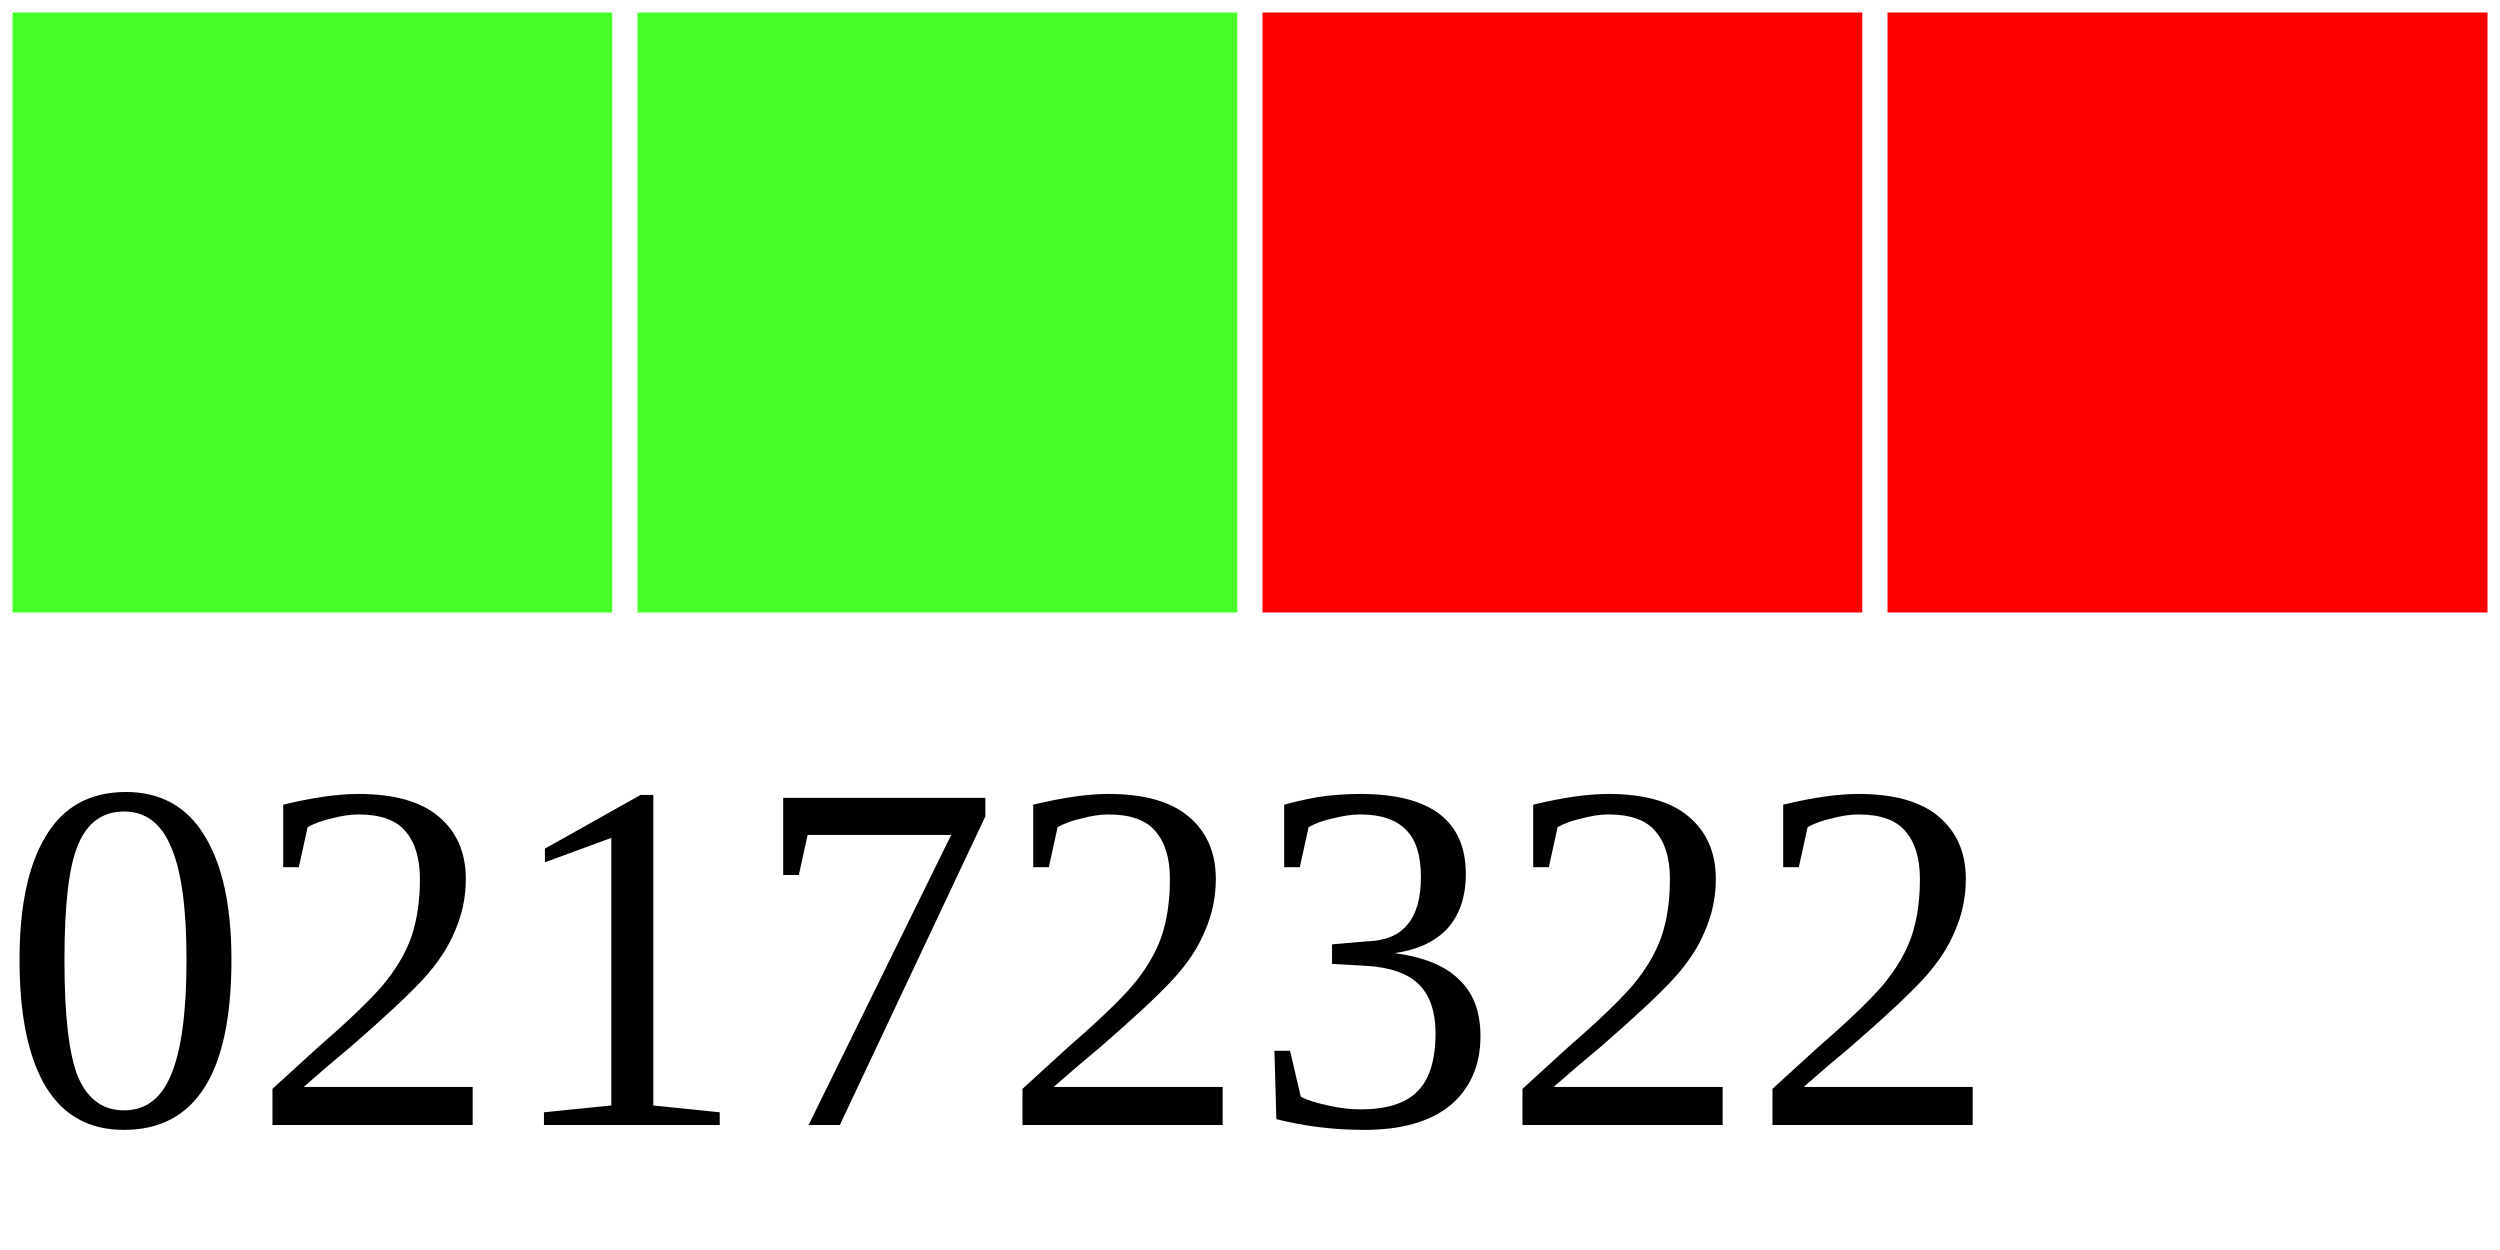
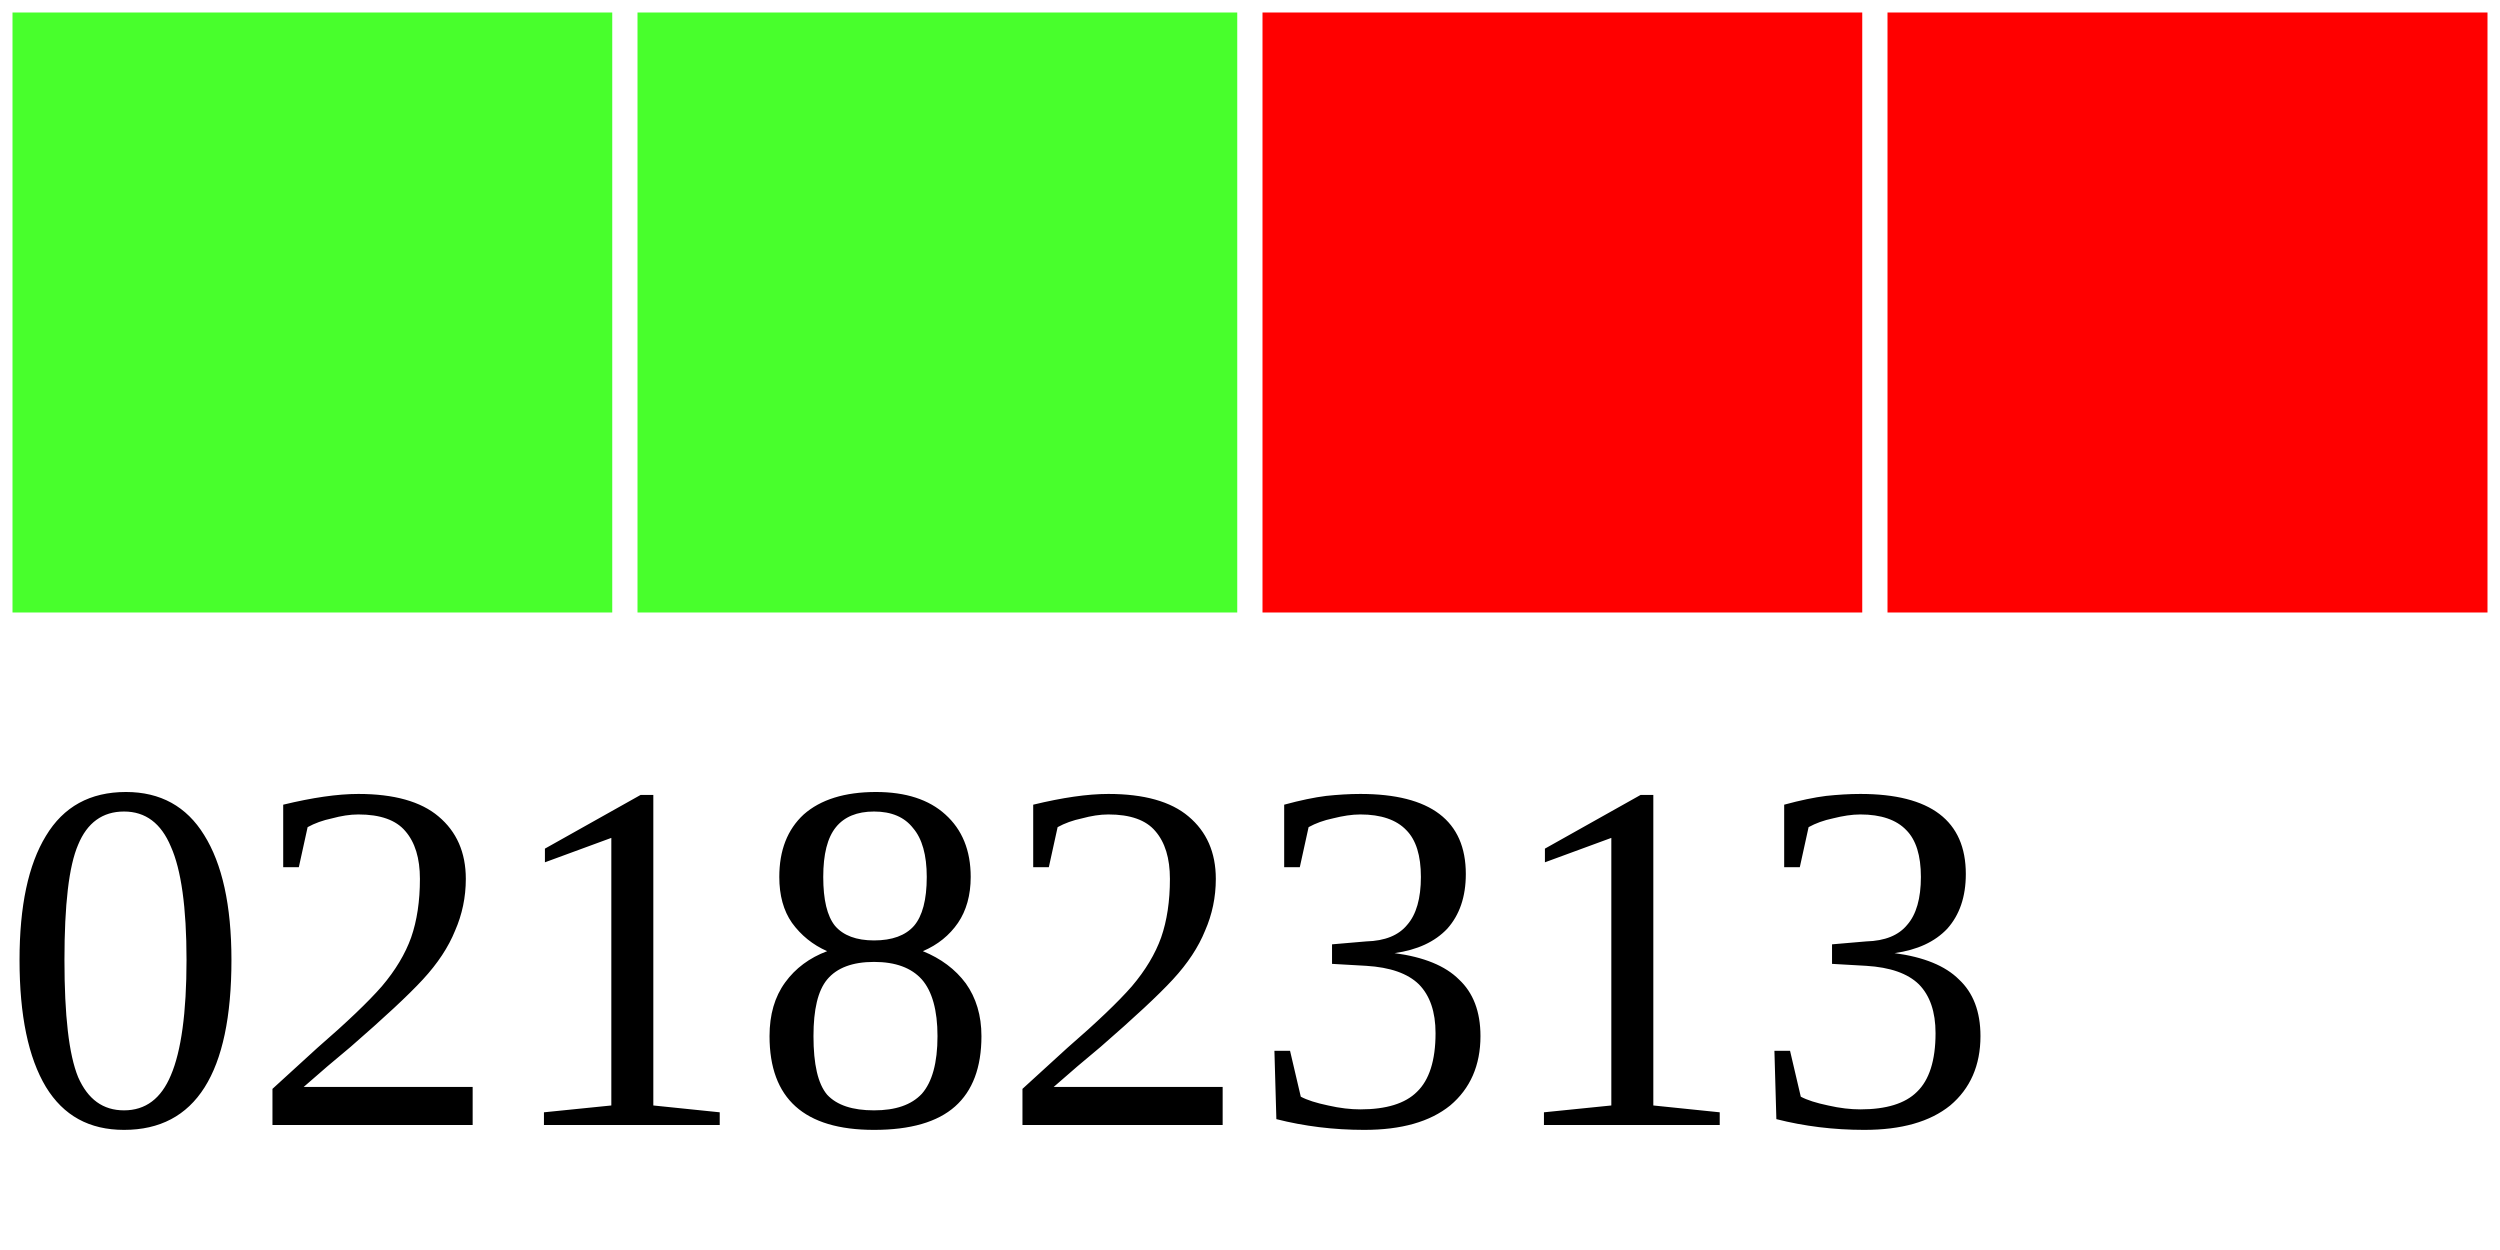
<svg xmlns="http://www.w3.org/2000/svg" width="40" height="20">
  <g>
    <rect width="10" height="10" style="fill:#48FF2C;stroke-width:0.4;stroke:rgb(255,255,255)" x="0" />
    <rect width="10" height="10" style="fill:#48FF2C;stroke-width:0.4;stroke:rgb(255,255,255)" x="10" />
    <rect width="10" height="10" style="fill:#FF0000;stroke-width:0.4;stroke:rgb(255,255,255)" x="20" />
    <rect width="10" height="10" style="fill:#FF0000;stroke-width:0.4;stroke:rgb(255,255,255)" x="30" />
-     <text x="0" y="18" fill="black" font-size="8">02172322</text>
+     <text x="0" y="18" fill="black" font-size="8">02182313</text>
  </g>
</svg>
